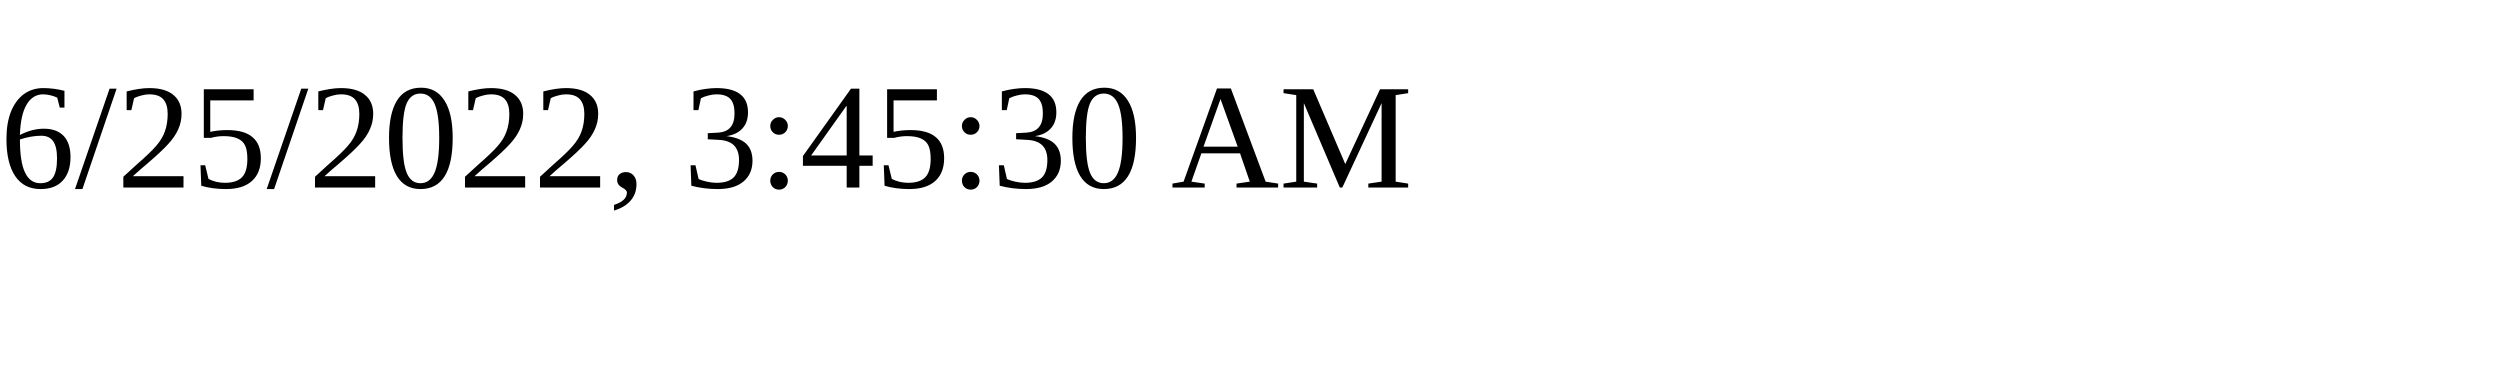
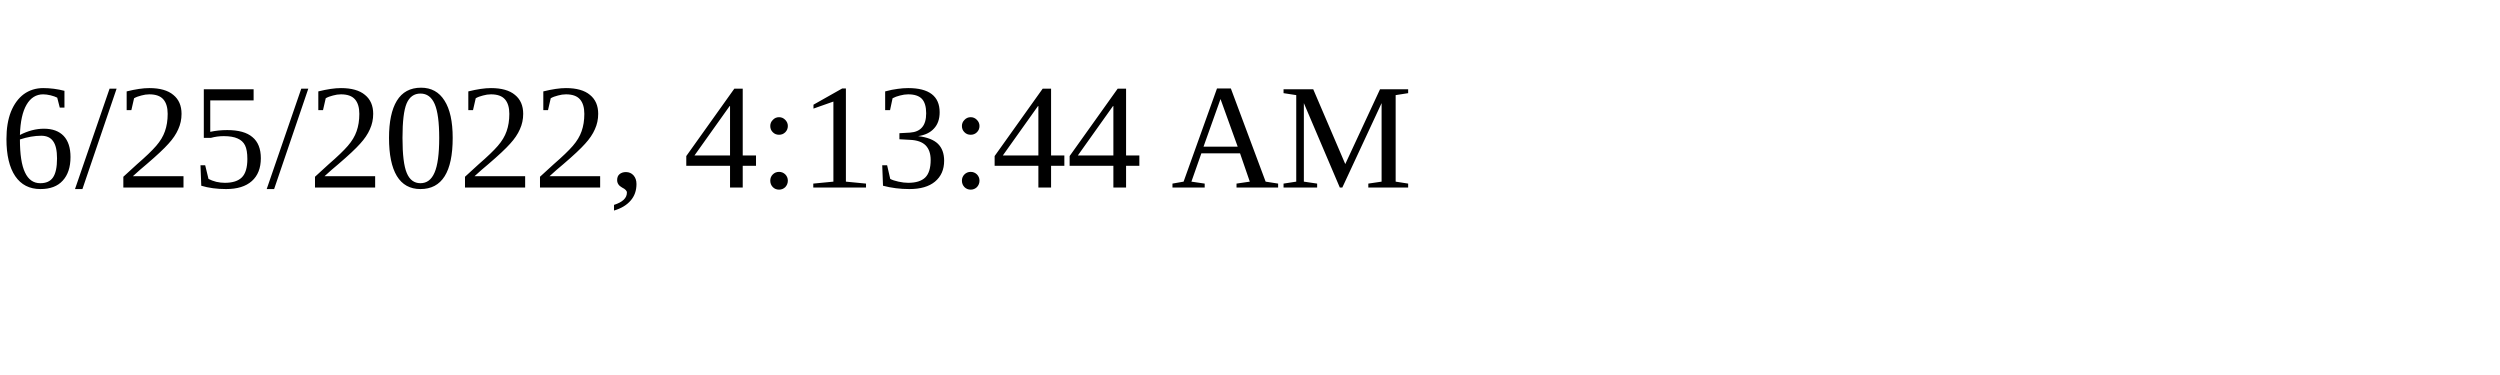
<svg xmlns="http://www.w3.org/2000/svg" height="30" width="200">
-   <text x="0" y="15">6/25/2022, 3:45:30 AM</text>
+   <text x="0" y="15">6/25/2022, 4:13:44 AM</text>
</svg>
